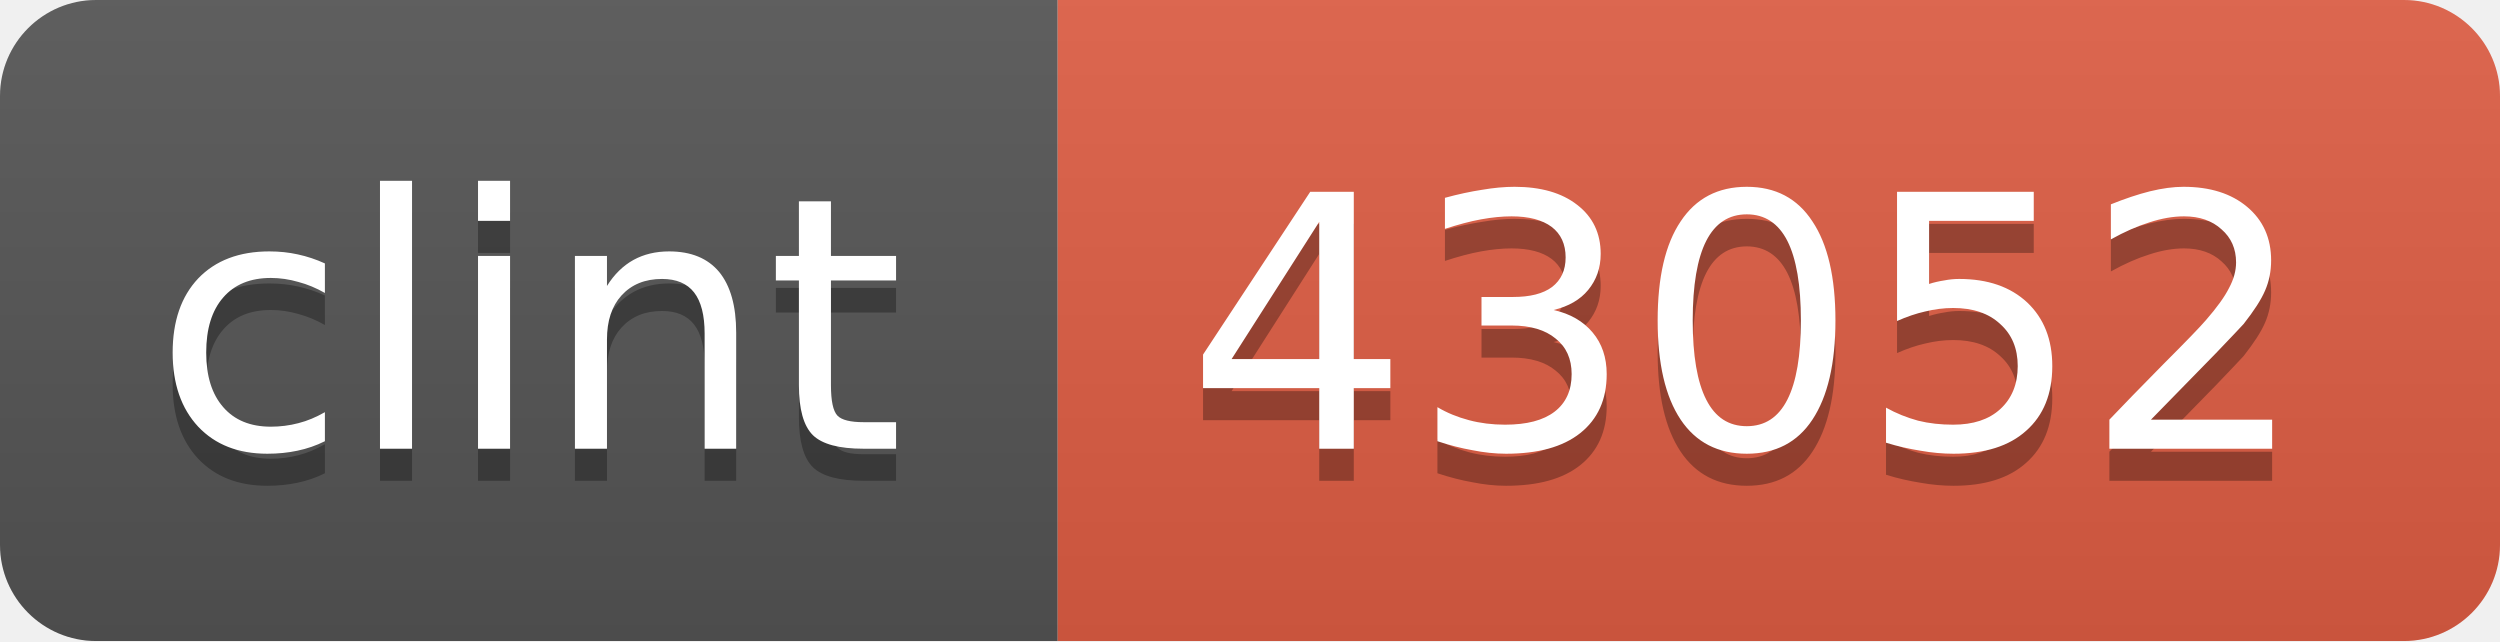
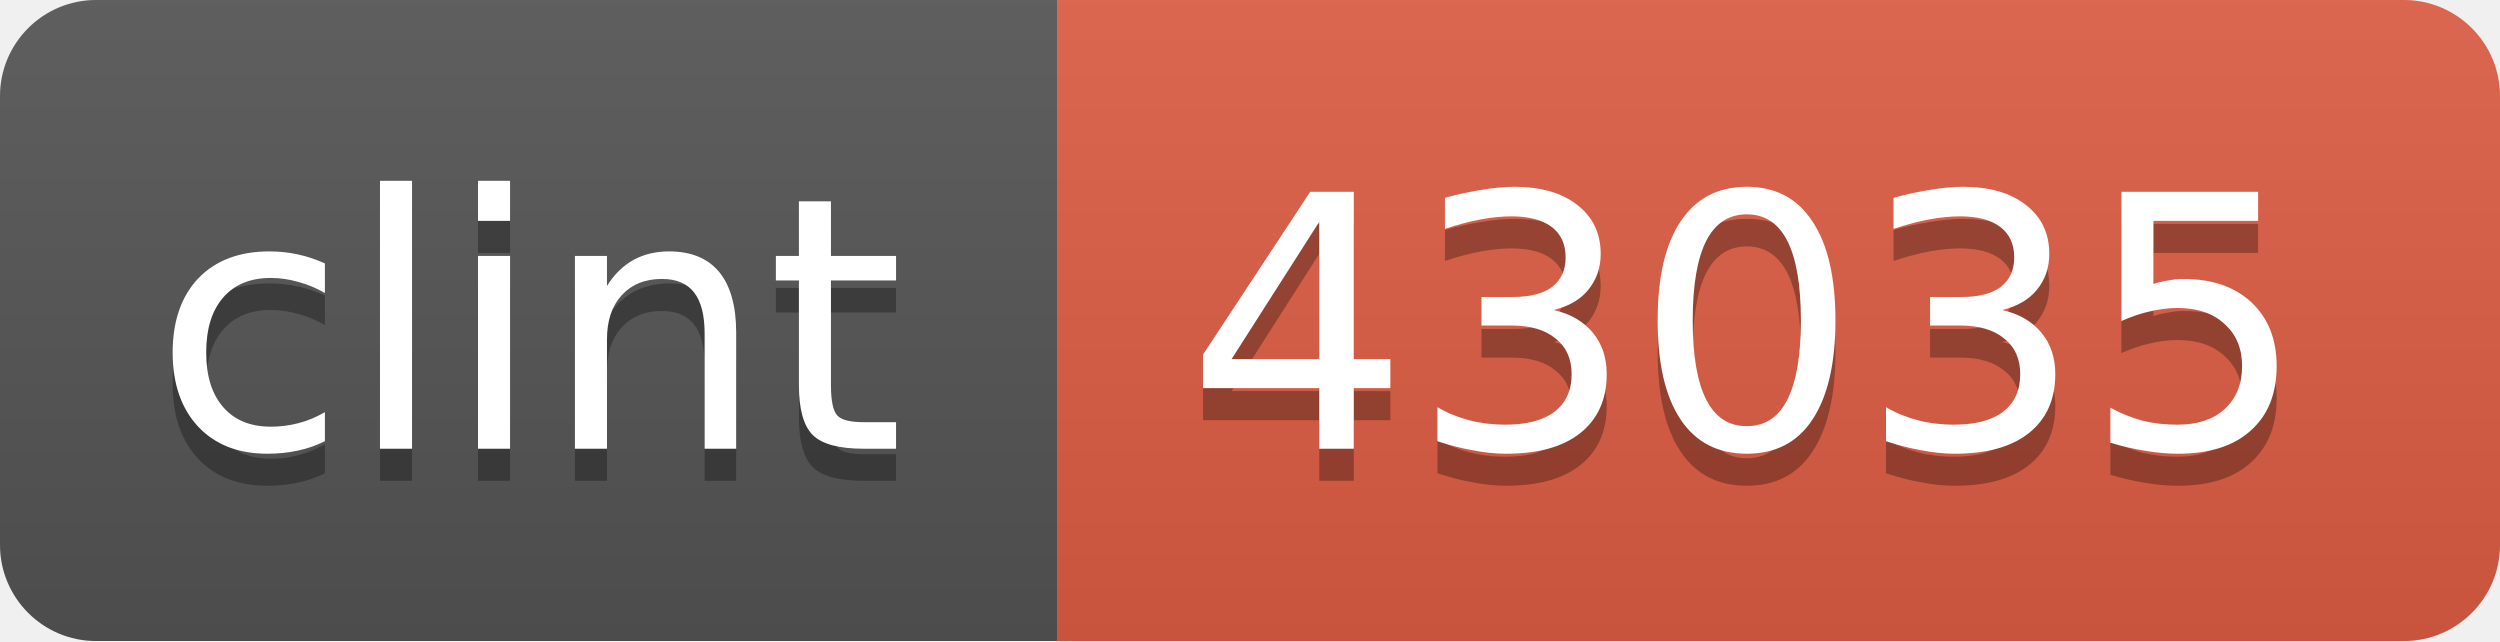
<svg xmlns="http://www.w3.org/2000/svg" width="78" height="20">
  <linearGradient id="b" x2="0" y2="100%">
    <stop offset="0" stop-color="#bbb" stop-opacity=".1" />
    <stop offset="1" stop-opacity=".1" />
  </linearGradient>
  <clipPath id="a">
    <rect width="78" height="20" rx="3" fill="#fff" />
  </clipPath>
  <g clip-path="url(#a)">
    <path fill="#555" d="M0 0h33v20H0z" />
    <path fill="#e05d44" d="M33 0h45v20H33z" />
    <path fill="url(#b)" d="M0 0h78v20H0z" />
  </g>
  <g fill="#fff" text-anchor="middle" font-family="DejaVu Sans,Verdana,Geneva,sans-serif" font-size="11">
    <text x="16.5" y="15" fill="#010101" fill-opacity=".3">clint</text>
    <text x="16.5" y="14">clint</text>
-     <text x="54.5" y="15" fill="#010101" fill-opacity=".3">43052</text>
-     <text x="54.5" y="14">43052</text>
+     <text x="54.5" y="15" fill="#010101" fill-opacity=".3">43035</text>
+     <text x="54.5" y="14">43035</text>
  </g>
</svg>
